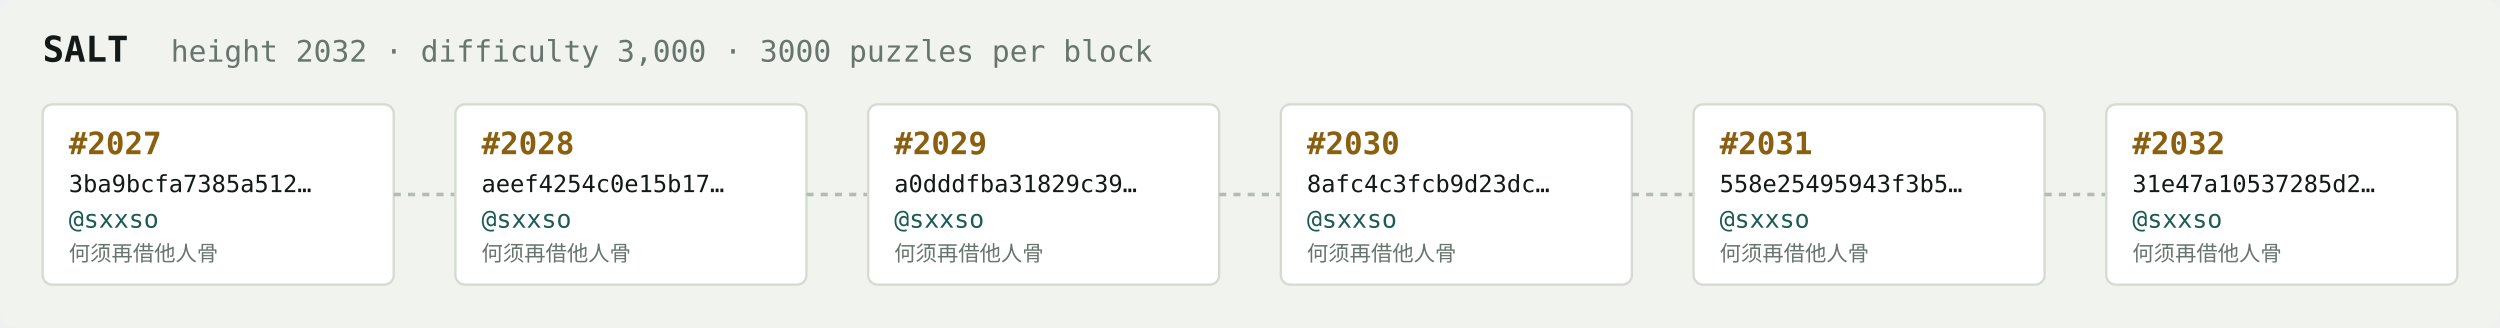
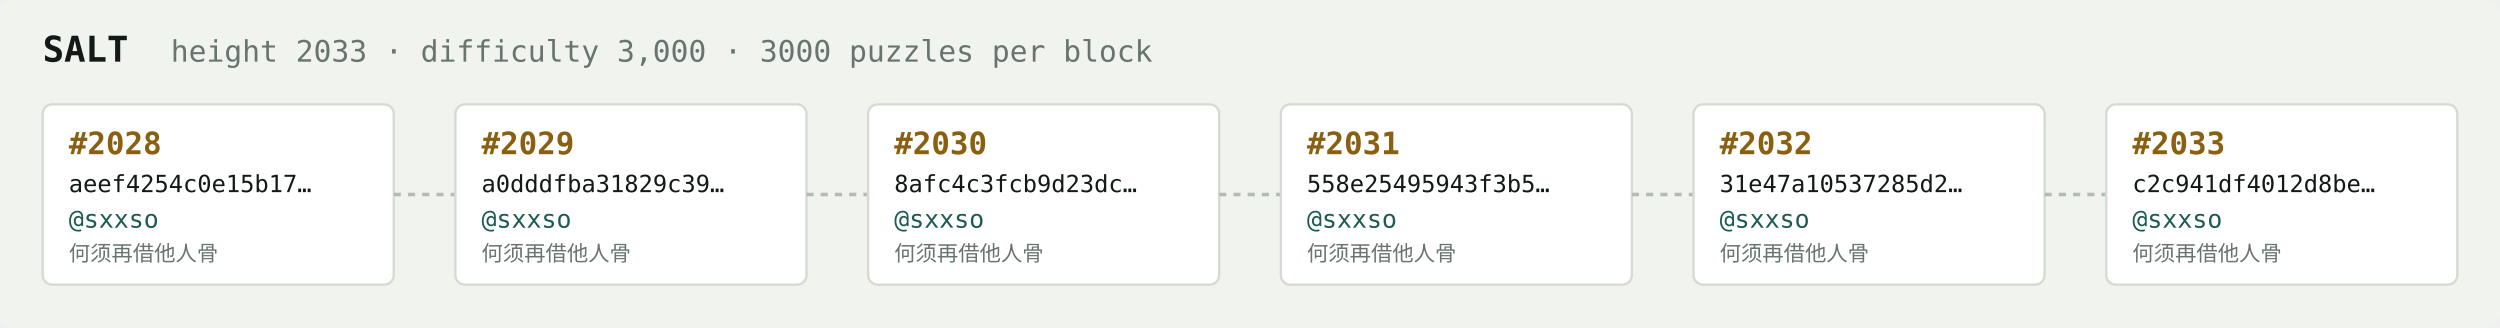
<svg xmlns="http://www.w3.org/2000/svg" width="1054" height="138" viewBox="0 0 1054 138" font-family="ui-monospace,SFMono-Regular,Menlo,monospace">
  <rect fill="#f1f3ef" width="1054" height="138" rx="6" />
  <text x="18" y="26" fill="#121916" font-size="15" font-weight="700">SALT</text>
-   <text x="72" y="26" fill="#68746e" font-size="12.5">height 2032 · difficulty 3,000 · 3000 puzzles per block</text>
+   <text x="72" y="26" fill="#68746e" font-size="12.5">height 2033 · difficulty 3,000 · 3000 puzzles per block</text>
  <rect x="18" y="44" width="148" height="76" rx="4" fill="#ffffff" stroke="#d5dbd2" stroke-width="1" />
-   <text x="29" y="65" fill="#8a5f10" font-size="13" font-weight="700">#2027</text>
-   <text x="29" y="81" fill="#121916" font-size="10">3ba9bcfa7385a512…</text>
+   <text x="29" y="65" fill="#8a5f10" font-size="13" font-weight="700">#2028</text>
+   <text x="29" y="81" fill="#121916" font-size="10">aeef4254c0e15b17…</text>
  <text x="29" y="96" fill="#1c5b52" font-size="10.5">@sxxso</text>
  <text x="29" y="110" fill="#68746e" font-size="9">何须再借他人骨</text>
  <line x1="166" y1="82.0" x2="192" y2="82.0" stroke="#b3bcb4" stroke-width="1.5" stroke-dasharray="3 3" />
  <rect x="192" y="44" width="148" height="76" rx="4" fill="#ffffff" stroke="#d5dbd2" stroke-width="1" />
-   <text x="203" y="65" fill="#8a5f10" font-size="13" font-weight="700">#2028</text>
-   <text x="203" y="81" fill="#121916" font-size="10">aeef4254c0e15b17…</text>
+   <text x="203" y="65" fill="#8a5f10" font-size="13" font-weight="700">#2029</text>
+   <text x="203" y="81" fill="#121916" font-size="10">a0dddfba31829c39…</text>
  <text x="203" y="96" fill="#1c5b52" font-size="10.5">@sxxso</text>
  <text x="203" y="110" fill="#68746e" font-size="9">何须再借他人骨</text>
  <line x1="340" y1="82.0" x2="366" y2="82.0" stroke="#b3bcb4" stroke-width="1.5" stroke-dasharray="3 3" />
  <rect x="366" y="44" width="148" height="76" rx="4" fill="#ffffff" stroke="#d5dbd2" stroke-width="1" />
-   <text x="377" y="65" fill="#8a5f10" font-size="13" font-weight="700">#2029</text>
-   <text x="377" y="81" fill="#121916" font-size="10">a0dddfba31829c39…</text>
+   <text x="377" y="65" fill="#8a5f10" font-size="13" font-weight="700">#2030</text>
+   <text x="377" y="81" fill="#121916" font-size="10">8afc4c3fcb9d23dc…</text>
  <text x="377" y="96" fill="#1c5b52" font-size="10.5">@sxxso</text>
  <text x="377" y="110" fill="#68746e" font-size="9">何须再借他人骨</text>
  <line x1="514" y1="82.0" x2="540" y2="82.0" stroke="#b3bcb4" stroke-width="1.5" stroke-dasharray="3 3" />
  <rect x="540" y="44" width="148" height="76" rx="4" fill="#ffffff" stroke="#d5dbd2" stroke-width="1" />
-   <text x="551" y="65" fill="#8a5f10" font-size="13" font-weight="700">#2030</text>
-   <text x="551" y="81" fill="#121916" font-size="10">8afc4c3fcb9d23dc…</text>
+   <text x="551" y="65" fill="#8a5f10" font-size="13" font-weight="700">#2031</text>
+   <text x="551" y="81" fill="#121916" font-size="10">558e25495943f3b5…</text>
  <text x="551" y="96" fill="#1c5b52" font-size="10.5">@sxxso</text>
  <text x="551" y="110" fill="#68746e" font-size="9">何须再借他人骨</text>
  <line x1="688" y1="82.0" x2="714" y2="82.0" stroke="#b3bcb4" stroke-width="1.5" stroke-dasharray="3 3" />
  <rect x="714" y="44" width="148" height="76" rx="4" fill="#ffffff" stroke="#d5dbd2" stroke-width="1" />
-   <text x="725" y="65" fill="#8a5f10" font-size="13" font-weight="700">#2031</text>
-   <text x="725" y="81" fill="#121916" font-size="10">558e25495943f3b5…</text>
+   <text x="725" y="65" fill="#8a5f10" font-size="13" font-weight="700">#2032</text>
+   <text x="725" y="81" fill="#121916" font-size="10">31e47a10537285d2…</text>
  <text x="725" y="96" fill="#1c5b52" font-size="10.5">@sxxso</text>
  <text x="725" y="110" fill="#68746e" font-size="9">何须再借他人骨</text>
  <line x1="862" y1="82.0" x2="888" y2="82.0" stroke="#b3bcb4" stroke-width="1.5" stroke-dasharray="3 3" />
  <rect x="888" y="44" width="148" height="76" rx="4" fill="#ffffff" stroke="#d5dbd2" stroke-width="1" />
-   <text x="899" y="65" fill="#8a5f10" font-size="13" font-weight="700">#2032</text>
-   <text x="899" y="81" fill="#121916" font-size="10">31e47a10537285d2…</text>
+   <text x="899" y="65" fill="#8a5f10" font-size="13" font-weight="700">#2033</text>
+   <text x="899" y="81" fill="#121916" font-size="10">c2c941df4012d8be…</text>
  <text x="899" y="96" fill="#1c5b52" font-size="10.5">@sxxso</text>
  <text x="899" y="110" fill="#68746e" font-size="9">何须再借他人骨</text>
</svg>
